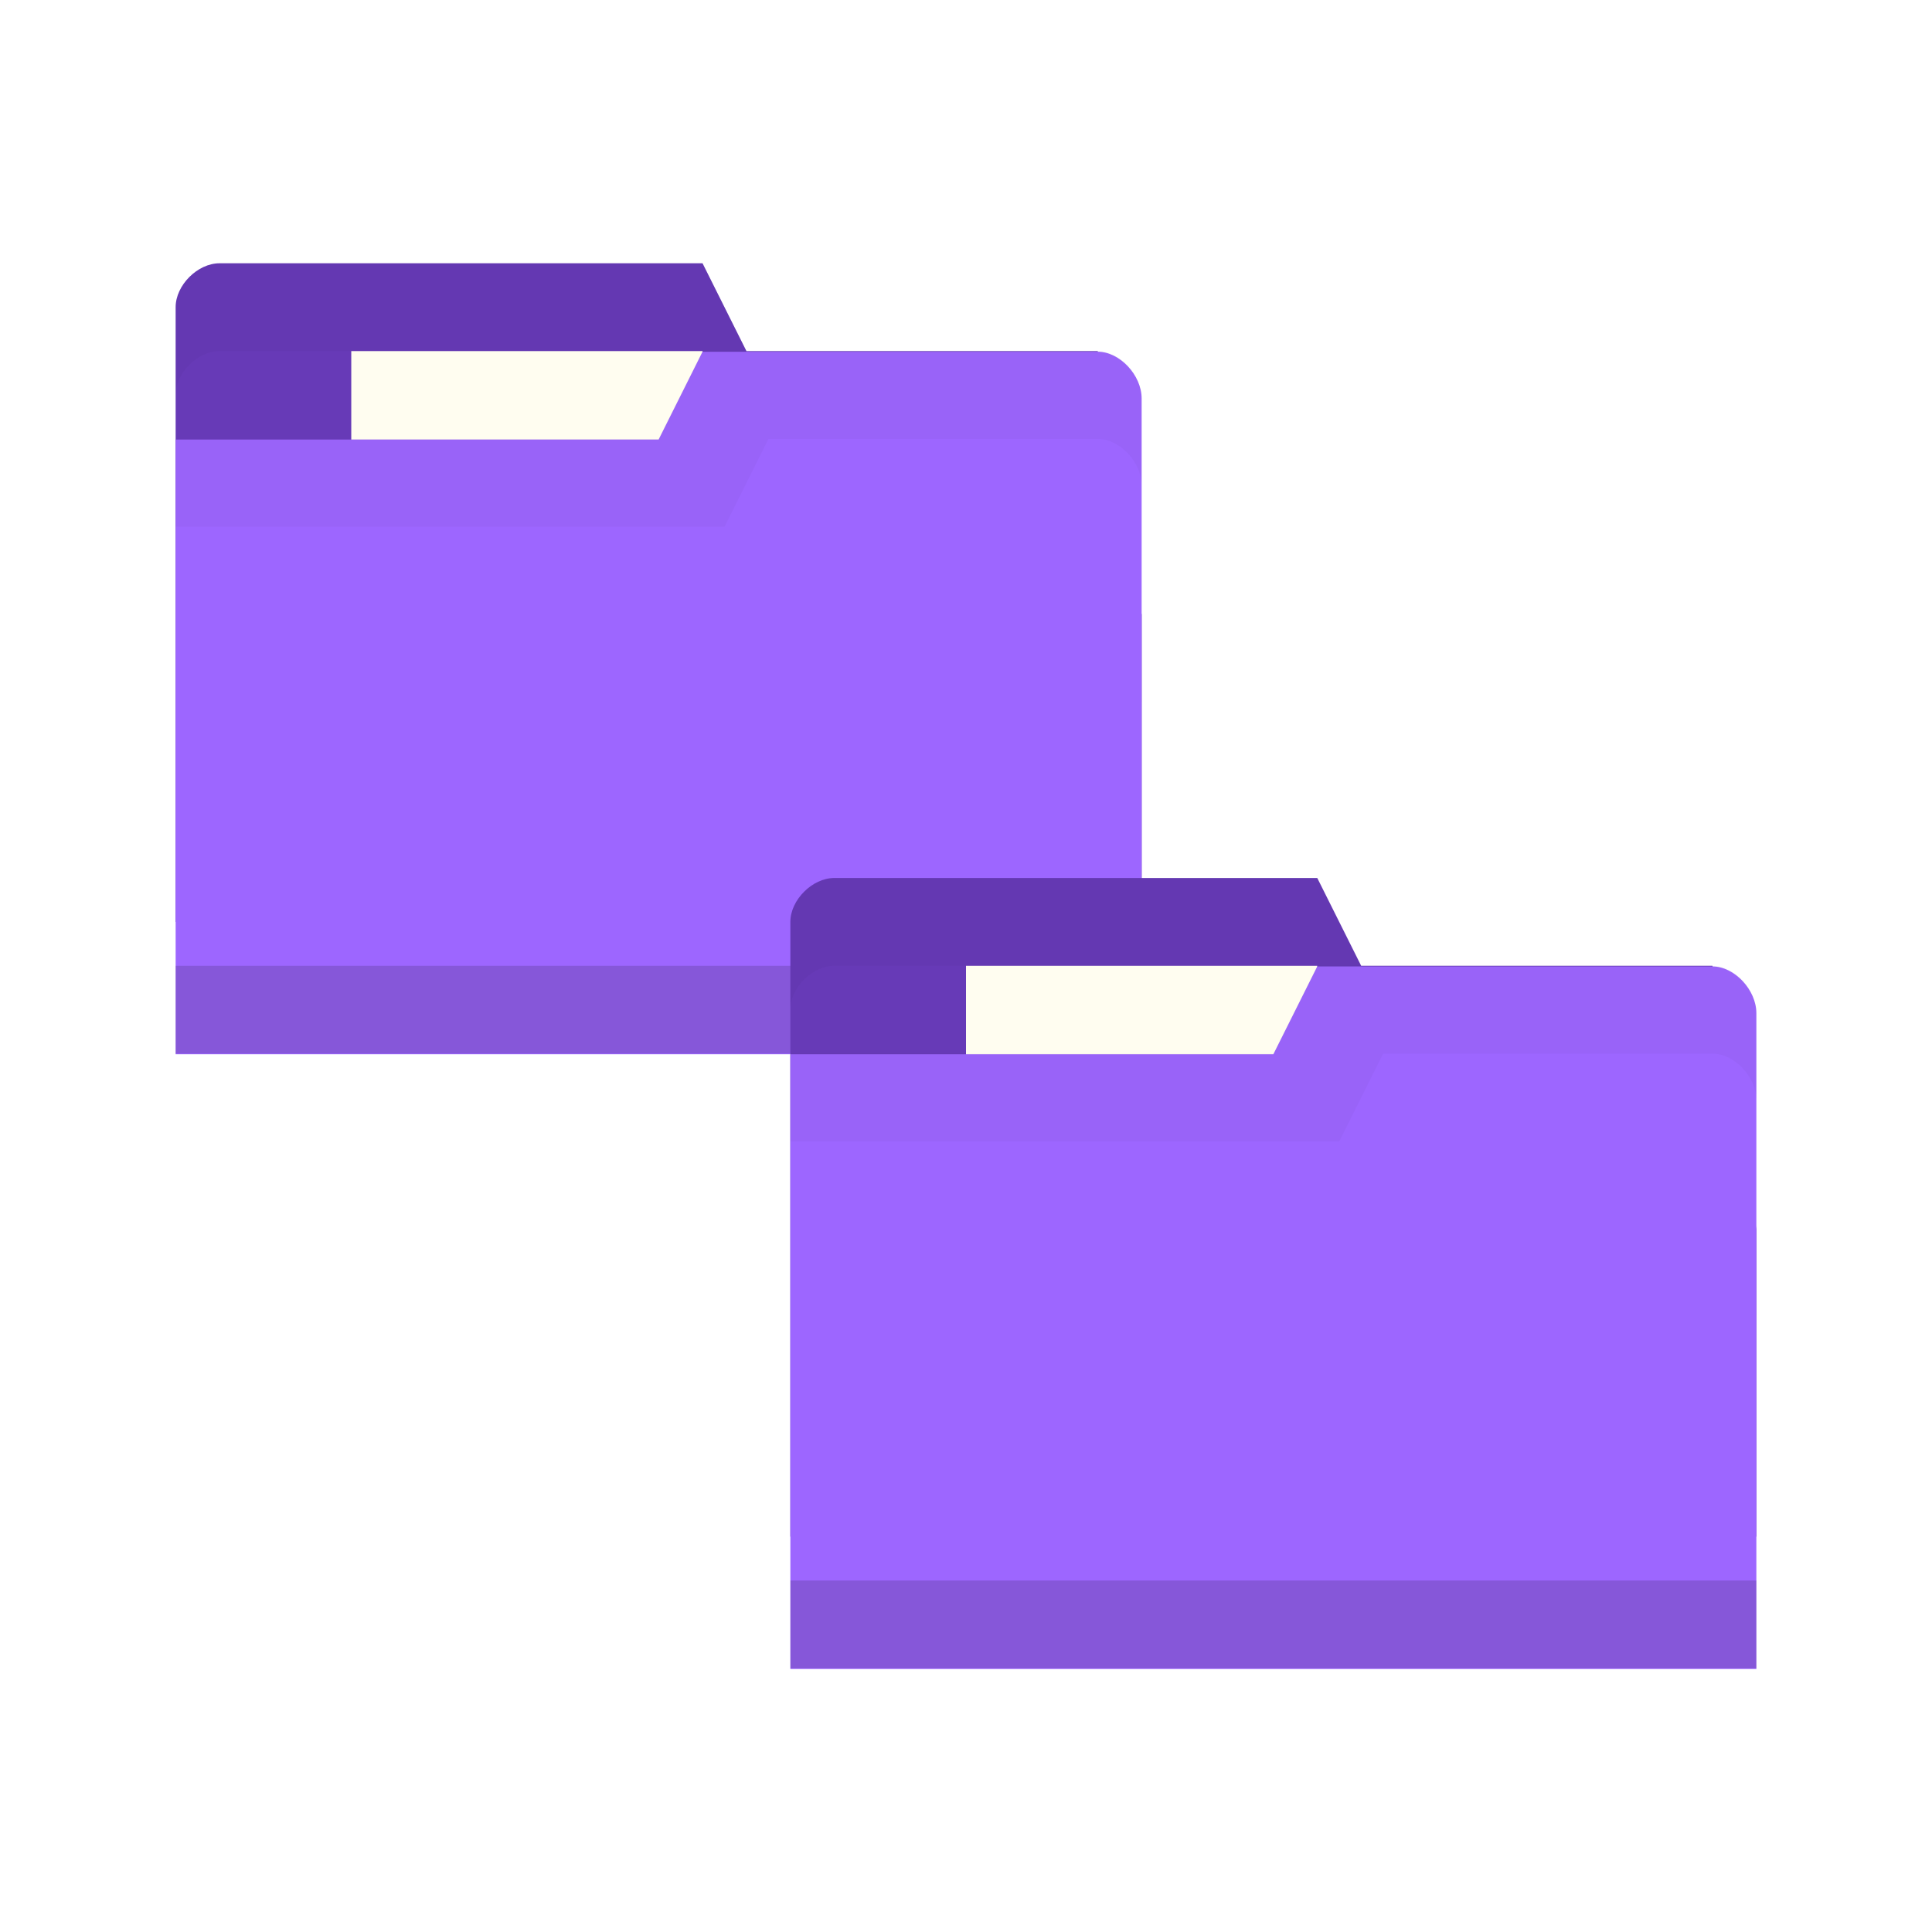
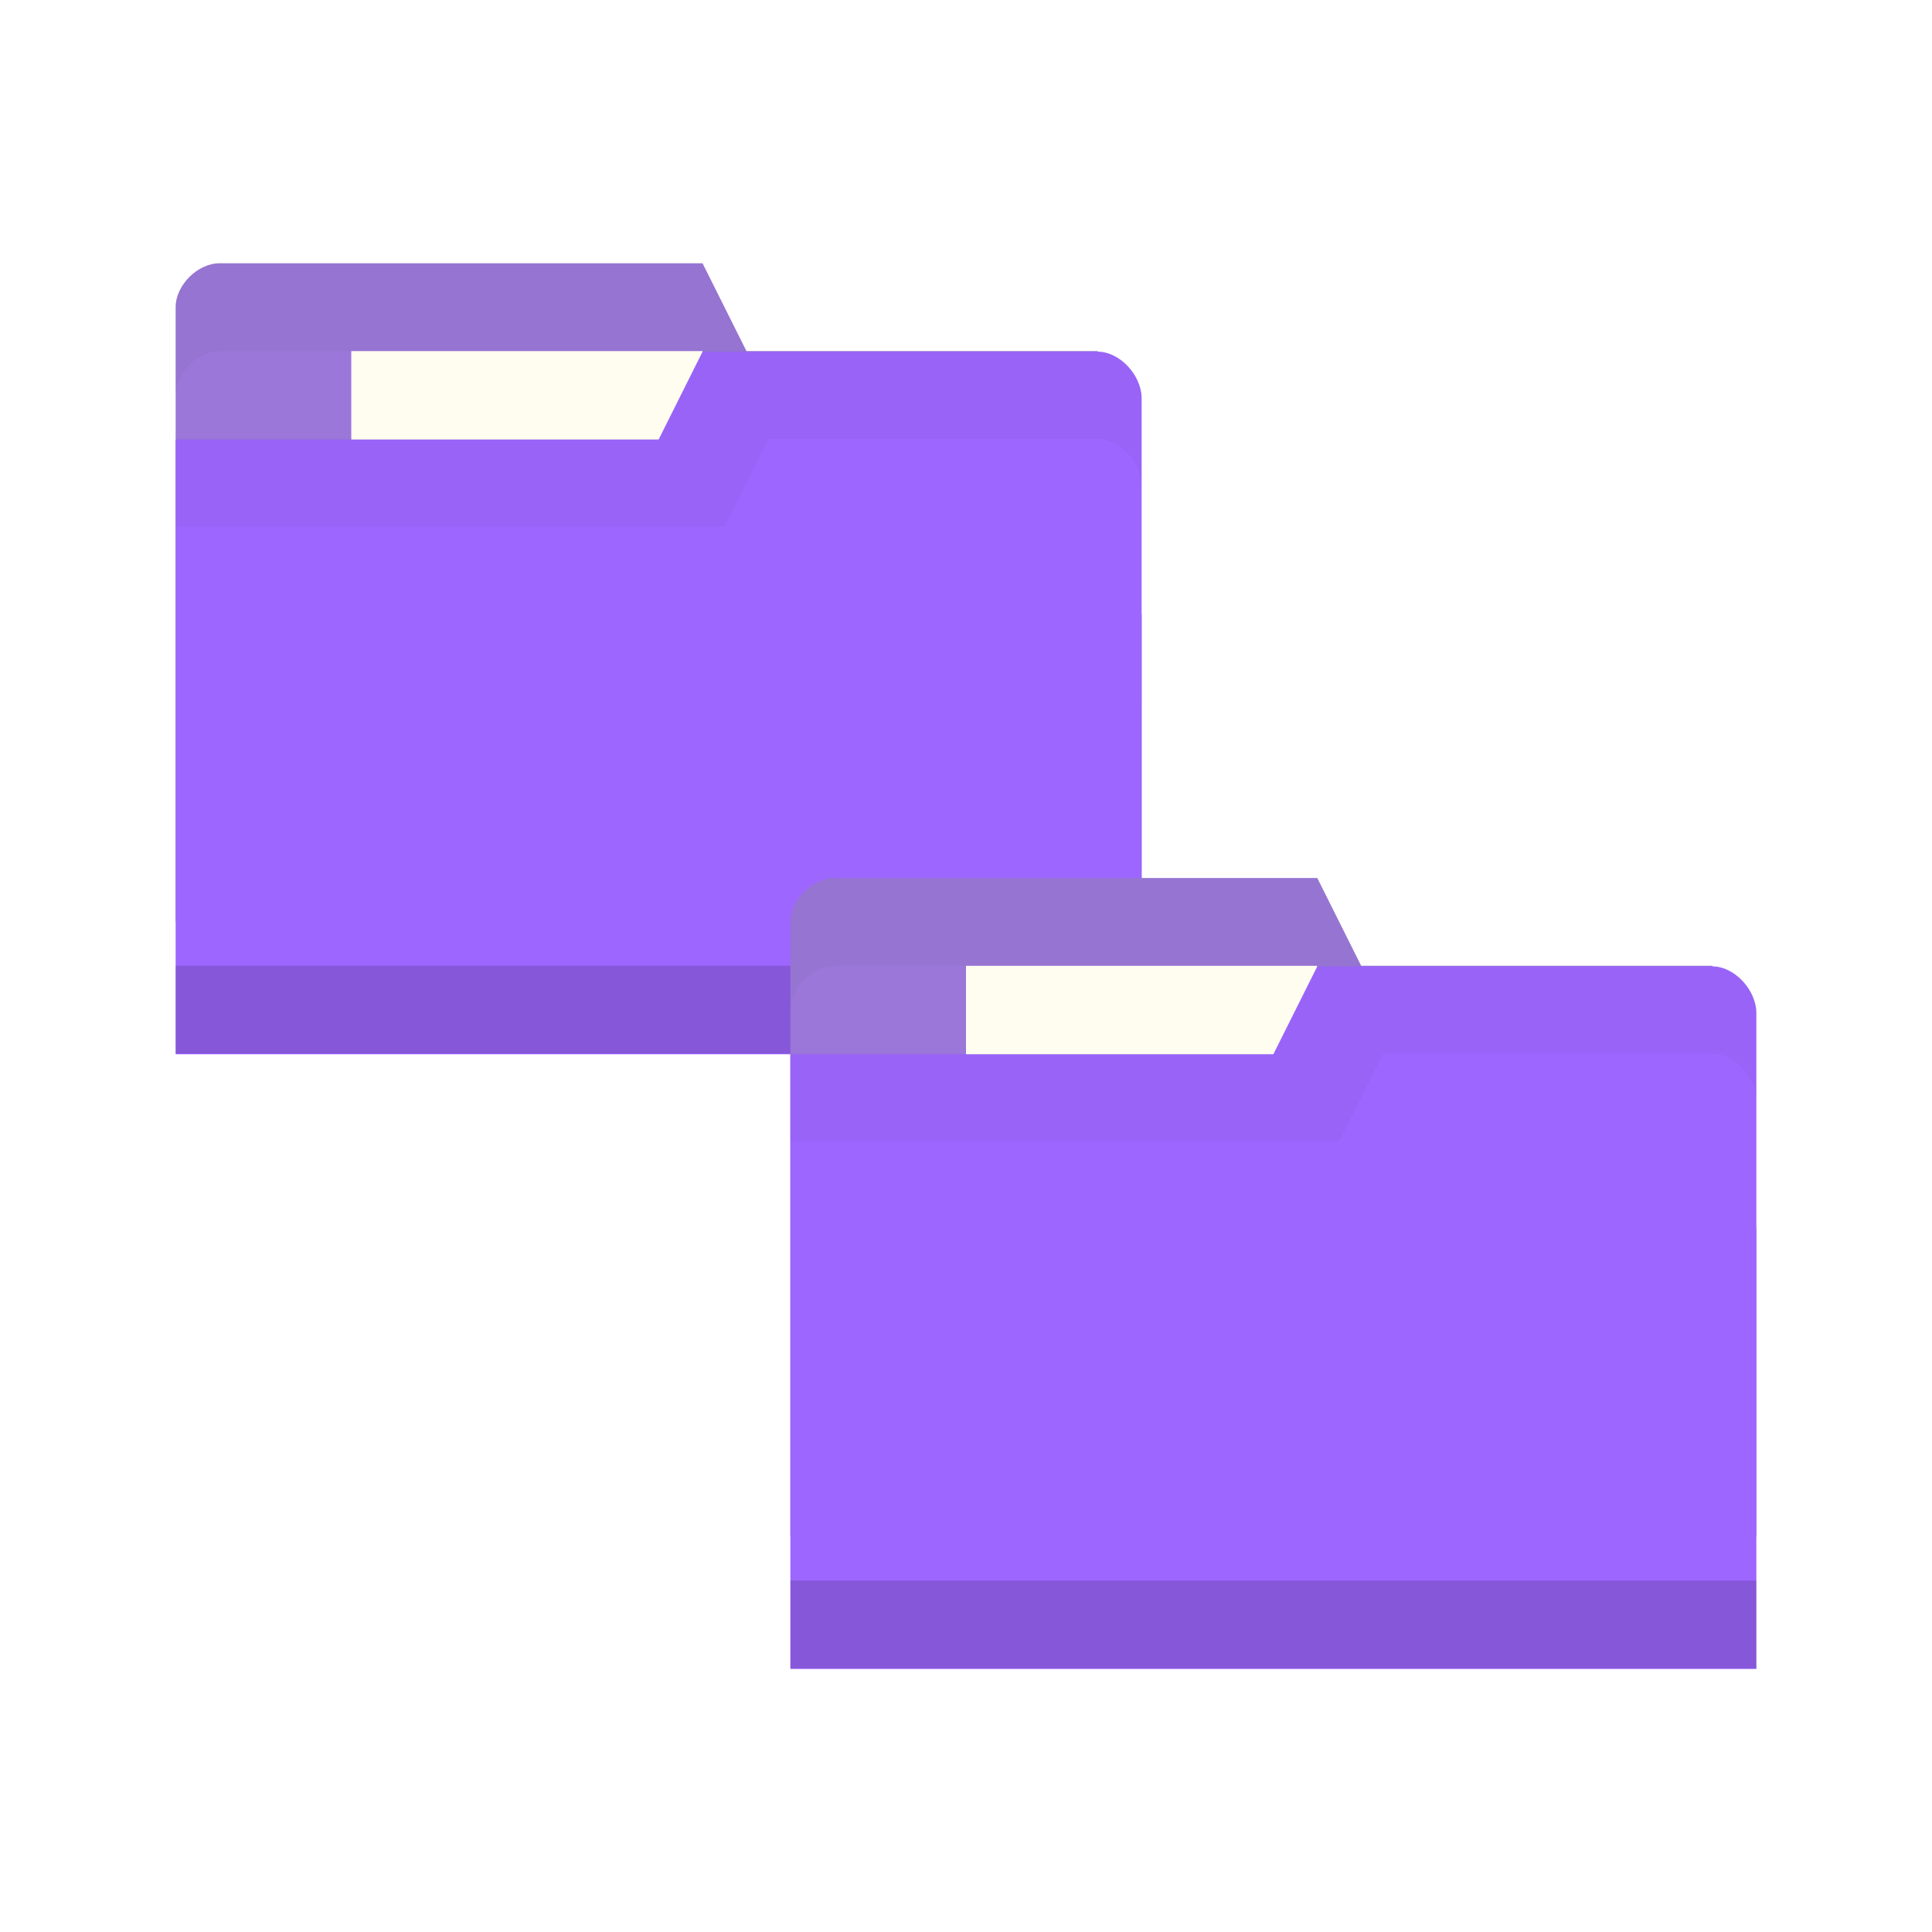
<svg xmlns="http://www.w3.org/2000/svg" viewBox="0 0 22 22">
  <g transform="translate(0,-1030.362)">
    <g transform="translate(0,-2)">
-       <path d="m 2 1035.86 0 7 11 0 0 -3.5 -0.5 -3 -4 0 -0.5 -1 -5.5 0 c -0.25 0 -0.5 0.25 -0.5 0.5 z" style="fill:#673ab7;fill-opacity:1;stroke:none" />
+       <path d="m 2 1035.86 0 7 11 0 0 -3.5 -0.5 -3 -4 0 -0.5 -1 -5.5 0 c -0.25 0 -0.5 0.25 -0.5 0.5 z" style="fill:#9a77d8;fill-opacity:1;stroke:none" />
      <rect width="4" height="2.5" x="4" y="1036.36" style="fill:#fffdf0;fill-opacity:1;stroke:none" />
      <path d="m 2.5 1035.36 c -0.25 0 -0.5 0.25 -0.5 0.5 l 0 1 c 0 -0.25 0.25 -0.5 0.5 -0.5 l 5.5 0 0.5 1 4 0 0.5 3 0 -1 -0.5 -3 -4 0 -0.5 -1 -5.5 0 z" style="fill:#000;opacity:0.03;fill-opacity:1;stroke:none" />
      <path d="m 13 1036.9 0 7.467 -11 0 0 -7 5.5 0 0.5 -1 4.5 0 c 0.25 0 0.5 0.267 0.5 0.533 z" style="fill:#9d66ff;fill-opacity:1;stroke:none" />
      <path d="m 2 1043.36 0 1 11 0 0 -1 z" style="fill:#000;opacity:0.15;fill-opacity:1;stroke:none" />
      <path d="m 8 1036.36 -0.5 1 -5.5 0 0 1 6.25 0 0.5 -1 3.75 0 c 0.25 0 0.5 0.265 0.5 0.531 l 0 -1 c 0 -0.267 -0.25 -0.531 -0.5 -0.531 z" style="fill:#000;opacity:0.03;fill-opacity:1;stroke:none" />
    </g>
-     <path d="m 9 1040.86 0 7 11 0 0 -3.5 -0.5 -3 -4 0 -0.5 -1 -5.5 0 c -0.25 0 -0.5 0.25 -0.5 0.5 z" style="fill:#673ab7;fill-opacity:1;stroke:none" />
+     <path d="m 9 1040.86 0 7 11 0 0 -3.5 -0.5 -3 -4 0 -0.5 -1 -5.5 0 c -0.25 0 -0.5 0.25 -0.5 0.5 z" style="fill:#9a77d8;fill-opacity:1;stroke:none" />
    <rect width="4" height="2.5" x="11" y="1041.36" style="fill:#fffdf0;fill-opacity:1;stroke:none" />
    <path d="m 9.5 1040.36 c -0.25 0 -0.5 0.25 -0.5 0.5 l 0 1 c 0 -0.25 0.25 -0.5 0.5 -0.5 l 5.5 0 0.5 1 4 0 0.5 3 0 -1 -0.5 -3 -4 0 -0.5 -1 -5.5 0 z" style="fill:#000;opacity:0.03;fill-opacity:1;stroke:none" />
    <path d="m 20 1041.9 0 7.467 -11 0 0 -7 5.5 0 0.5 -1 4.5 0 c 0.25 0 0.5 0.267 0.5 0.533 z" style="fill:#9d66ff;fill-opacity:1;stroke:none" />
    <path d="m 9 1048.36 0 1 11 0 0 -1 z" style="fill:#000;opacity:0.15;fill-opacity:1;stroke:none" />
    <path d="m 15 1041.36 -0.5 1 -5.5 0 0 1 6.25 0 0.5 -1 3.75 0 c 0.25 0 0.5 0.265 0.5 0.531 l 0 -1 c 0 -0.267 -0.25 -0.531 -0.5 -0.531 z" style="fill:#000;opacity:0.03;fill-opacity:1;stroke:none" />
  </g>
</svg>
